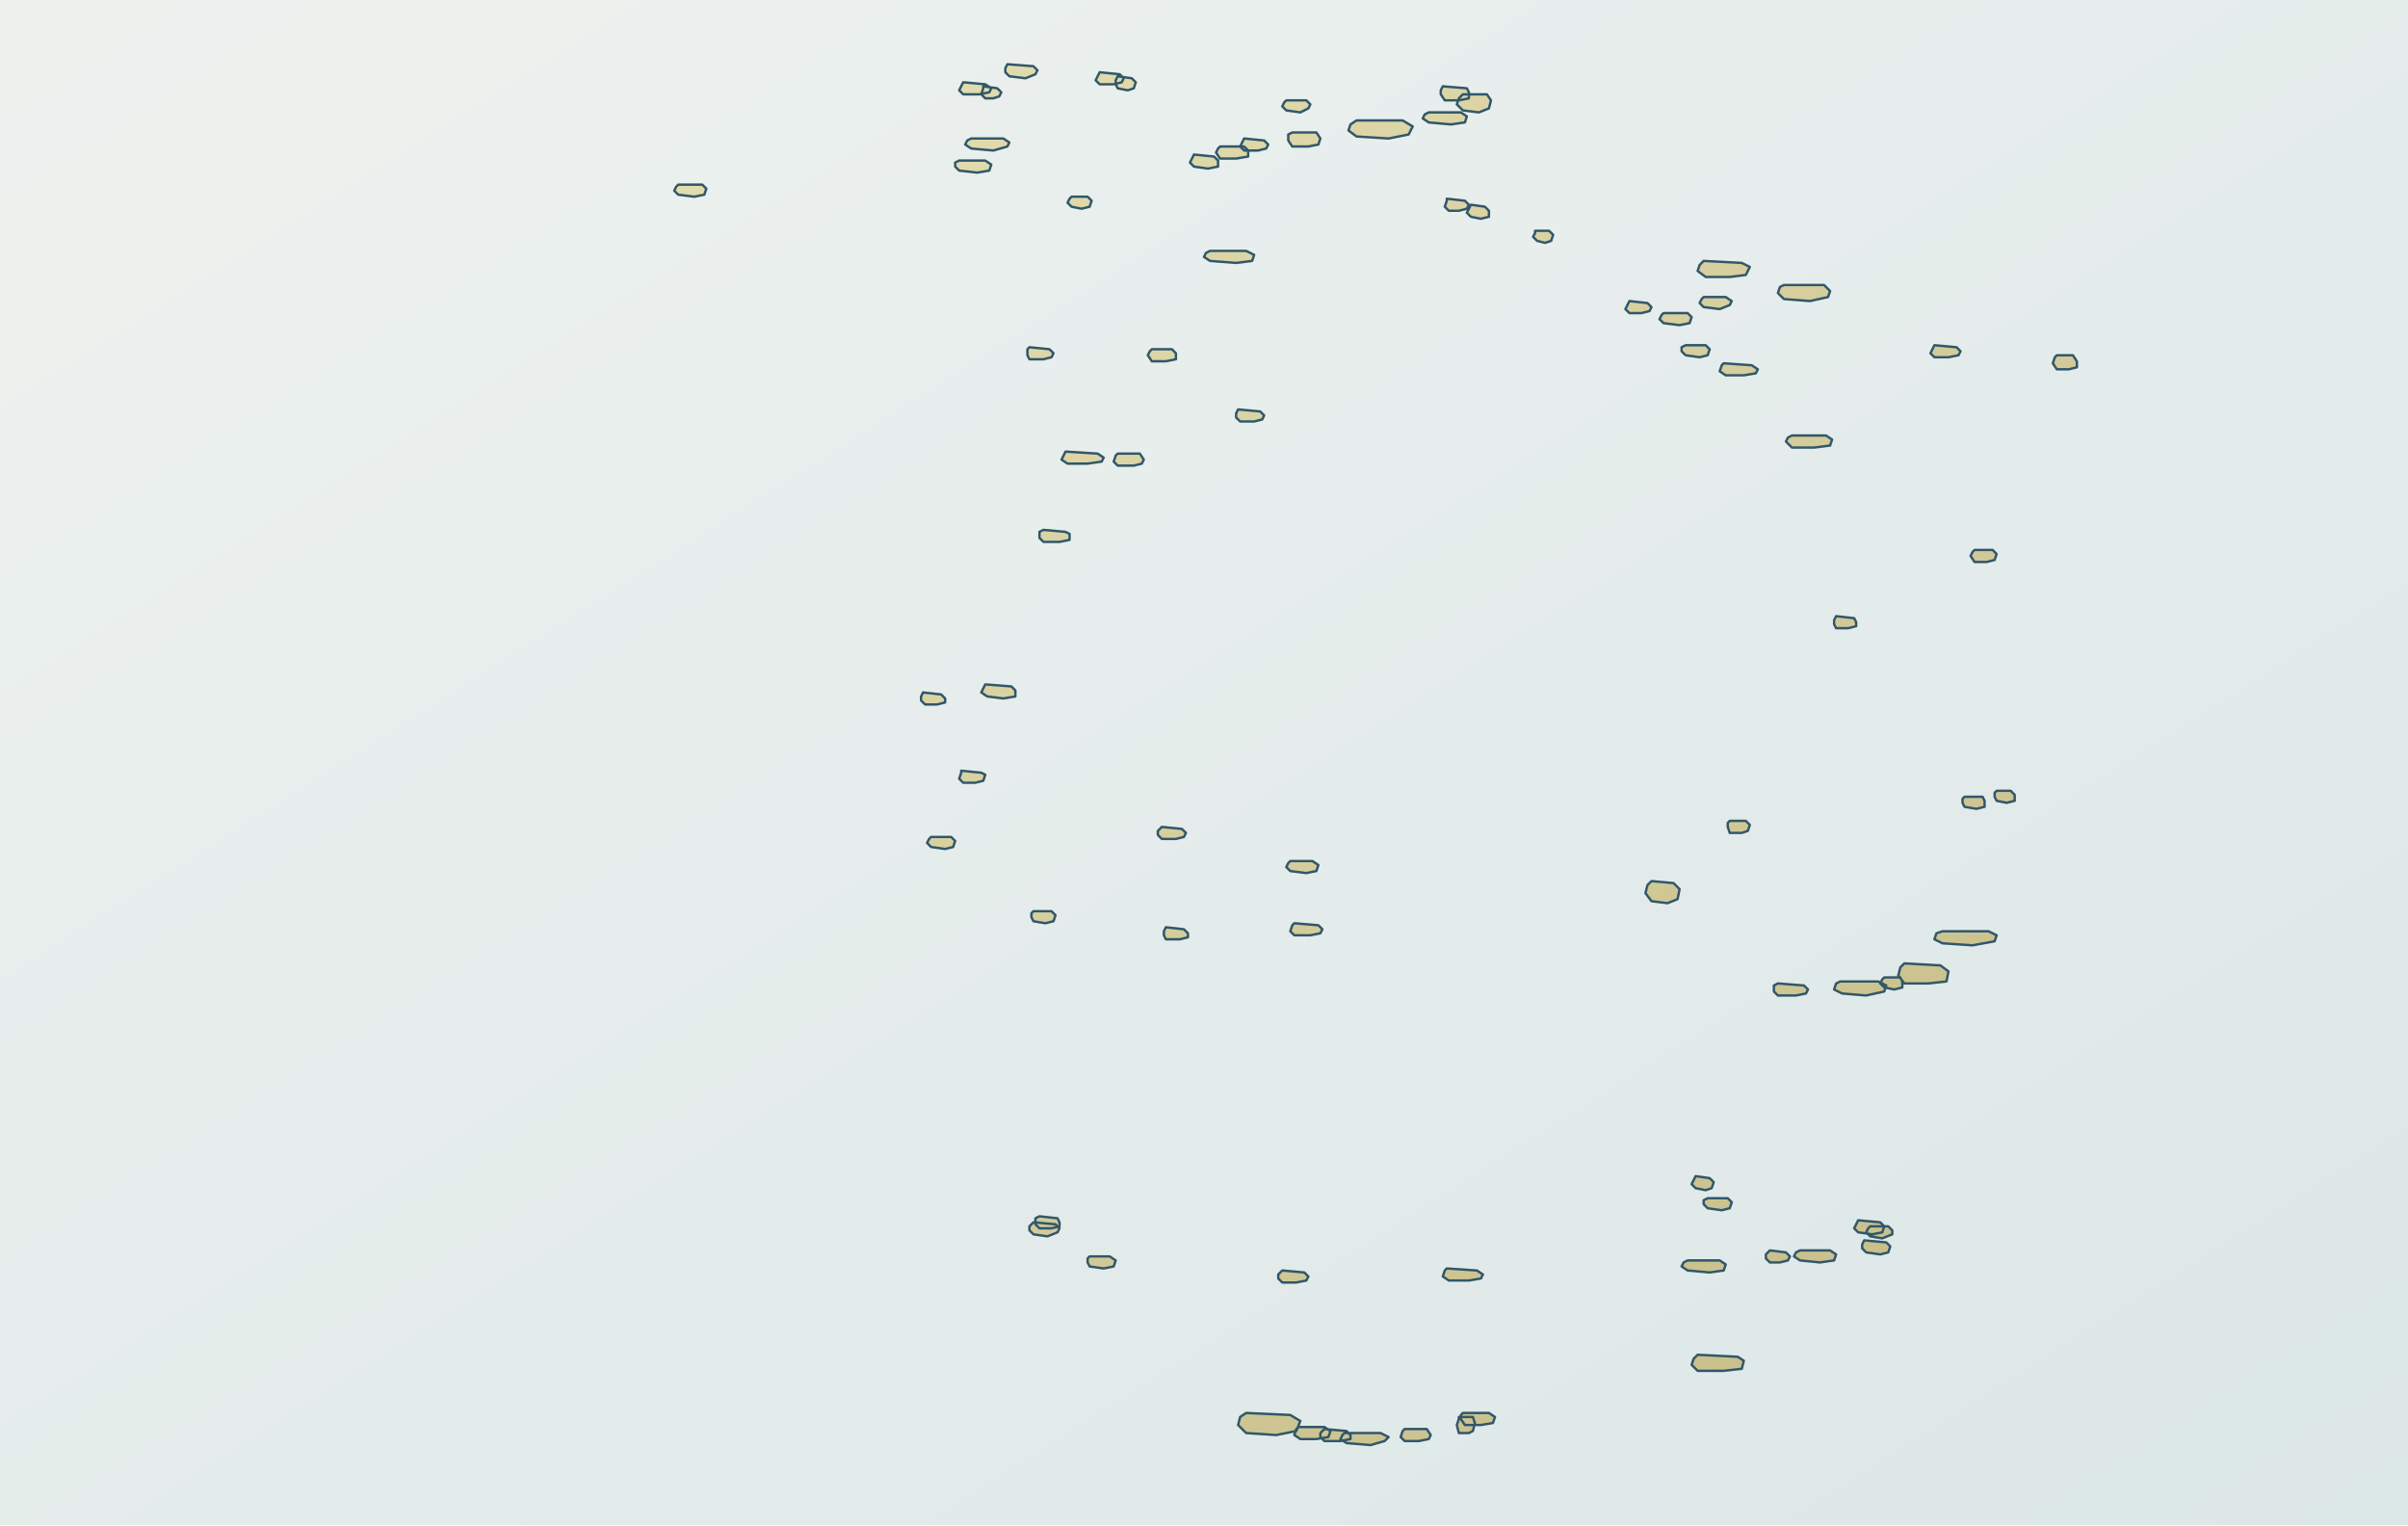
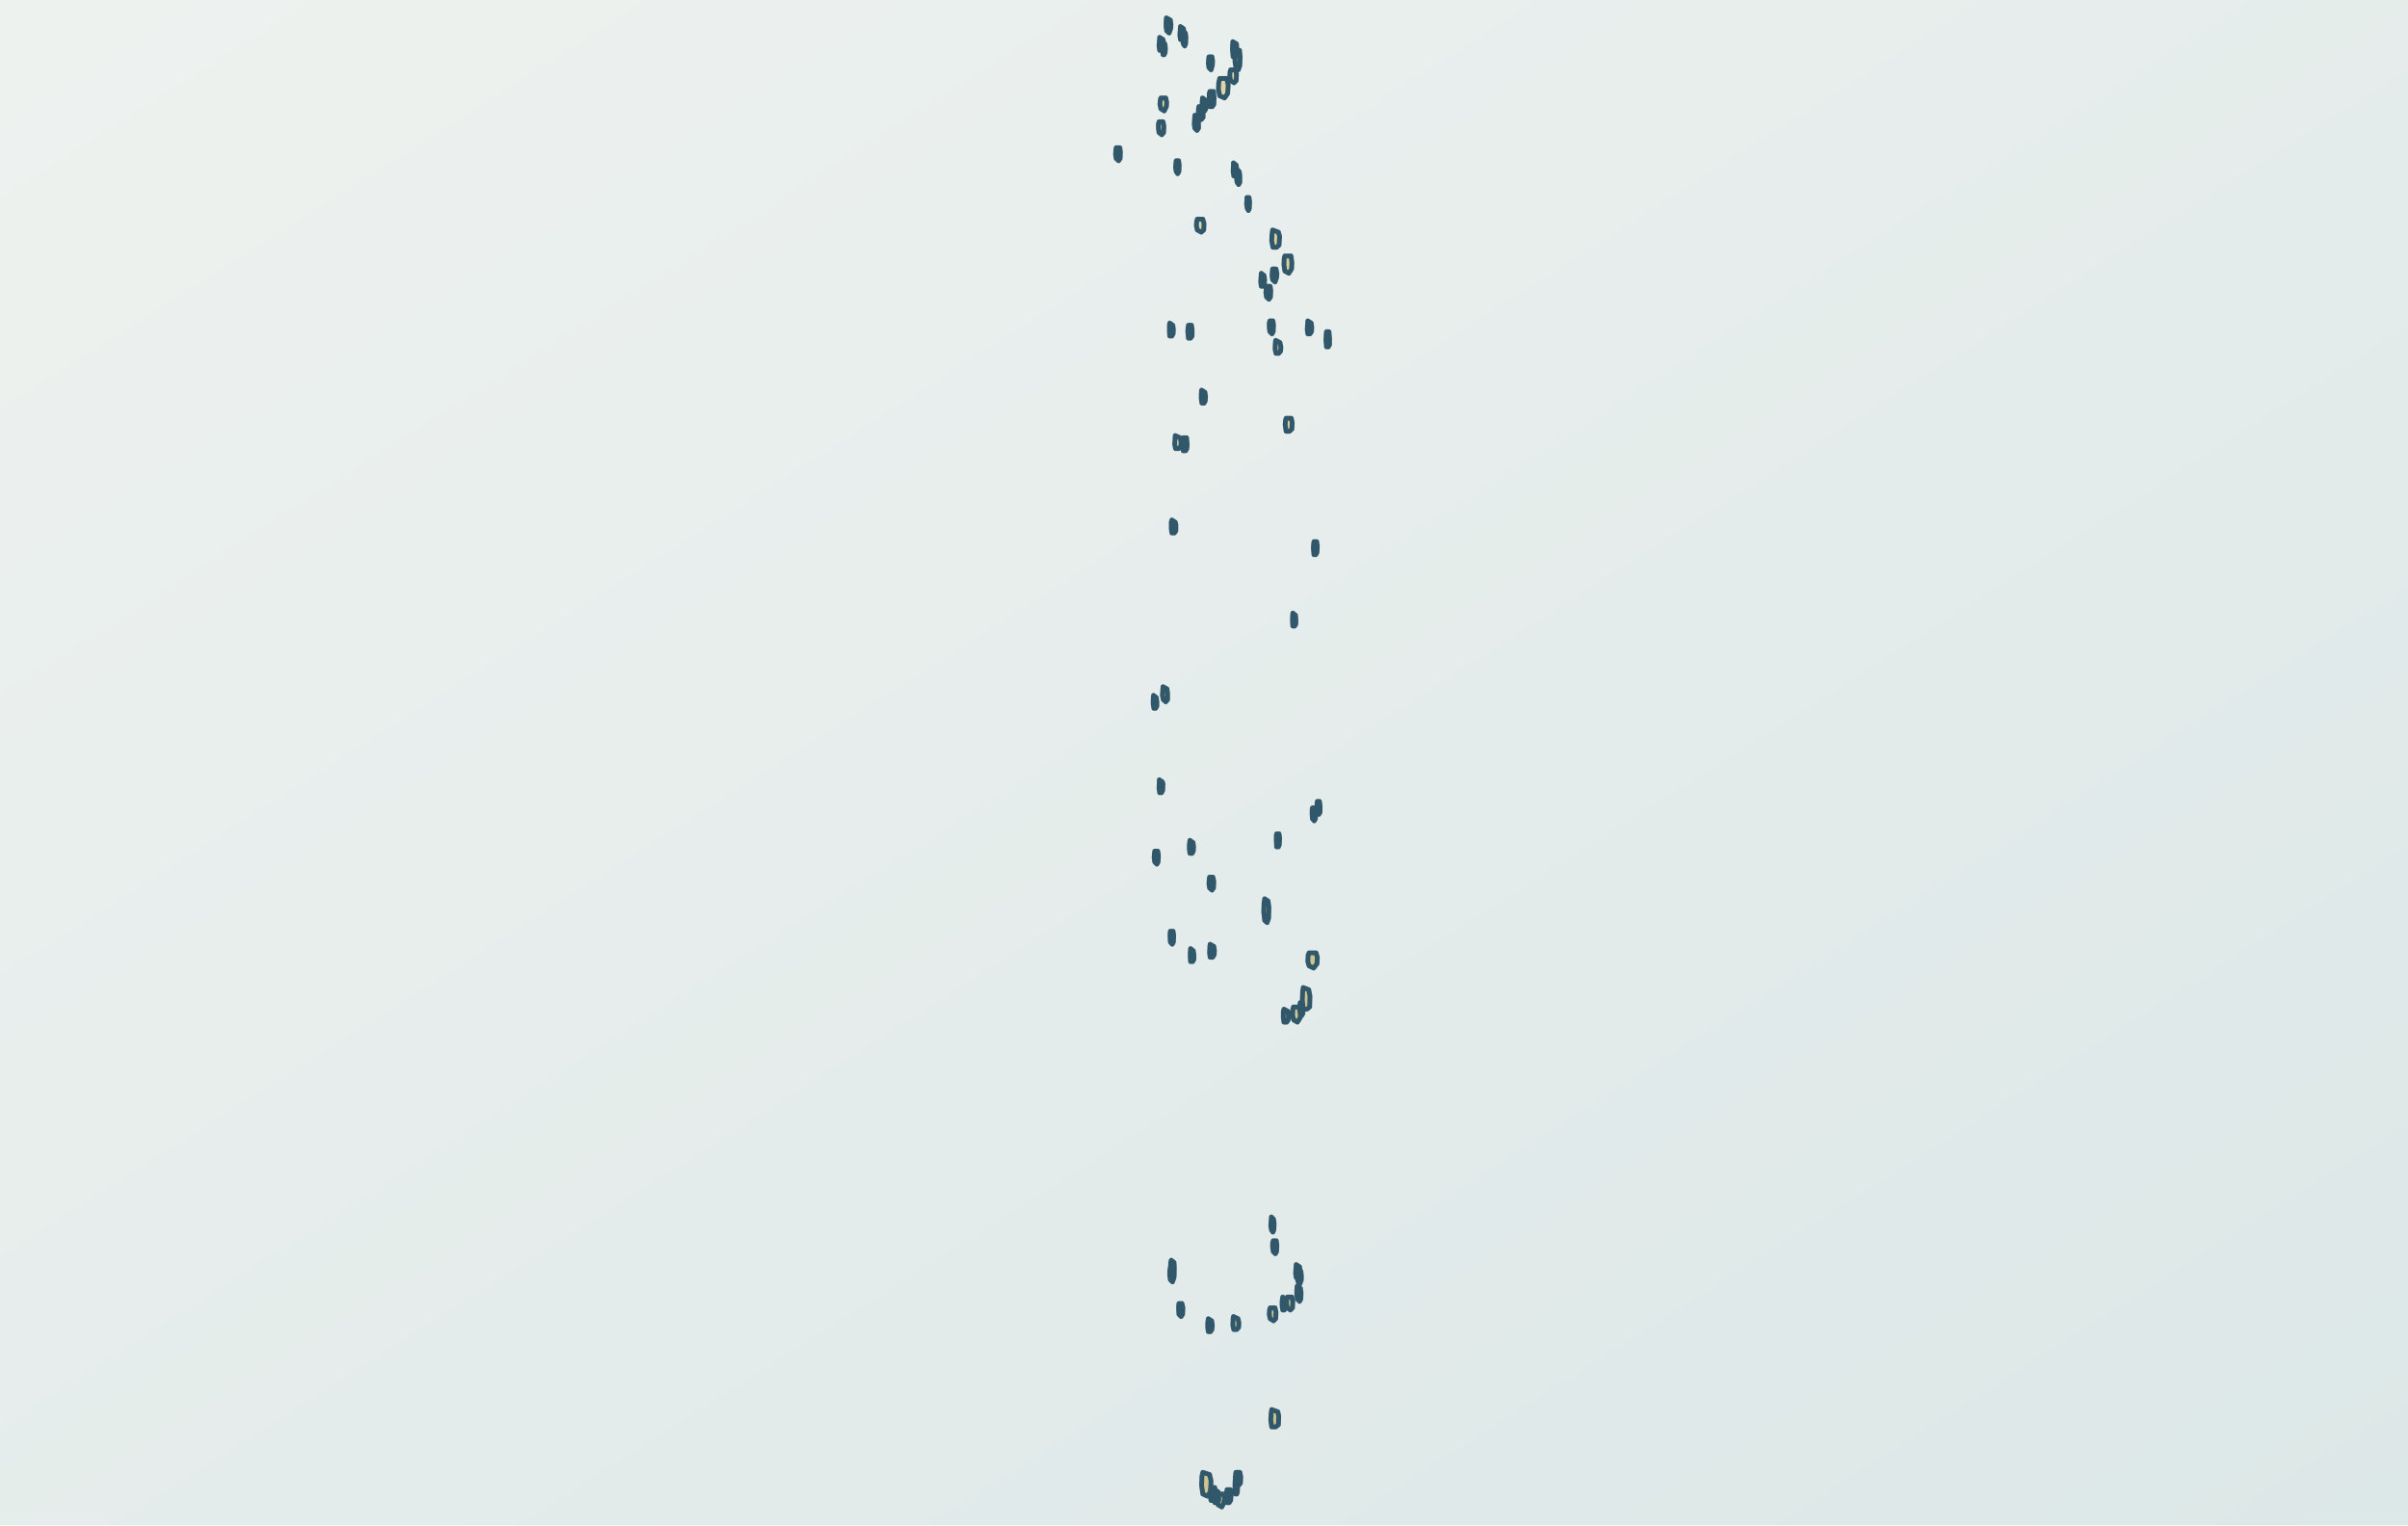
<svg xmlns="http://www.w3.org/2000/svg" viewBox="0 0 1200 760" role="img" aria-label="モルディブの島々を南北に示す地図" data-map-style="journey-atlas-map-v3-clean-background" data-map-projection="local-equirectangular-fit-v1">
  <defs>
    <linearGradient id="sea" x1="0" y1="0" x2="1" y2="1">
      <stop offset="0" stop-color="#eef2ef" />
      <stop offset=".55" stop-color="#e4eceb" />
      <stop offset="1" stop-color="#dce7e7" />
    </linearGradient>
    <linearGradient id="land" x1=".12" y1=".08" x2=".88" y2=".92">
      <stop offset="0" stop-color="#e2dbad" />
      <stop offset=".52" stop-color="#d4cc9b" />
      <stop offset="1" stop-color="#c8bf8a" />
    </linearGradient>
  </defs>
  <rect width="1200" height="760" fill="url(#sea)" />
-   <path d="M502,32 L515,33 L517,35 L516,37 L511,39 L503,38 L501,36 L501,34Z M548,36 L558,37 L560,39 L559,41 L555,42 L548,42 L546,40 L547,38Z M557,38 L564,39 L566,41 L565,44 L562,45 L557,44 L556,42 L556,40Z M480,41 L491,42 L494,44 L493,46 L488,47 L480,47 L478,45 L479,43Z M490,43 L497,44 L499,46 L498,48 L495,49 L491,49 L489,47 L490,44Z M719,43 L731,44 L732,46 L732,49 L727,50 L720,50 L718,47 L718,45Z M729,47 L741,47 L743,50 L742,54 L737,56 L729,55 L726,52 L727,49Z M641,50 L651,50 L653,52 L652,54 L648,56 L641,55 L639,53 L640,51Z M712,56 L728,56 L731,58 L730,61 L723,62 L712,61 L709,59 L710,57Z M676,60 L699,60 L704,63 L702,67 L692,69 L676,68 L672,65 L673,62Z M644,66 L656,66 L658,69 L657,72 L652,73 L644,73 L642,70 L642,67Z M484,69 L500,69 L503,71 L502,73 L495,75 L484,74 L481,72 L482,70Z M620,69 L630,70 L632,72 L631,74 L627,75 L620,75 L618,73 L619,71Z M608,73 L620,73 L622,75 L622,78 L616,79 L608,79 L606,76 L607,74Z M595,77 L605,78 L607,80 L607,83 L602,84 L595,83 L593,81 L594,79Z M478,80 L491,80 L494,82 L493,85 L487,86 L478,85 L476,83 L476,81Z M338,92 L350,92 L352,94 L351,97 L346,98 L338,97 L336,95 L337,93Z M534,98 L542,98 L544,100 L543,103 L539,104 L534,103 L532,101 L533,99Z M721,99 L730,100 L732,102 L731,104 L727,105 L722,105 L720,103 L721,100Z M733,102 L740,103 L742,105 L742,108 L738,109 L733,108 L731,106 L732,104Z M765,115 L772,115 L774,117 L773,120 L770,121 L766,120 L764,118 L765,116Z M603,125 L621,125 L625,127 L624,130 L616,131 L603,130 L600,128 L601,126Z M849,130 L868,131 L872,133 L870,137 L862,138 L850,138 L846,135 L847,132Z M889,142 L909,142 L912,145 L911,148 L902,150 L889,149 L886,146 L887,143Z M849,148 L860,148 L863,150 L862,152 L857,154 L849,153 L847,151 L848,149Z M812,150 L821,151 L823,153 L822,155 L818,156 L812,156 L810,154 L811,152Z M829,156 L841,156 L843,158 L842,161 L837,162 L829,161 L827,159 L828,157Z M840,172 L850,172 L852,174 L851,177 L847,178 L840,177 L838,175 L838,173Z M964,172 L975,173 L977,175 L976,177 L971,178 L964,178 L962,176 L963,174Z M513,173 L523,174 L525,176 L524,178 L520,179 L513,179 L512,177 L512,174Z M574,174 L584,174 L586,176 L586,179 L581,180 L574,180 L572,177 L573,175Z M1025,177 L1033,177 L1035,180 L1035,183 L1031,184 L1025,184 L1023,181 L1024,178Z M859,181 L873,182 L876,184 L875,186 L869,187 L860,187 L857,185 L858,182Z M617,204 L628,205 L630,207 L629,209 L625,210 L618,210 L616,208 L616,206Z M893,217 L910,217 L913,219 L912,222 L904,223 L893,223 L890,220 L891,218Z M531,225 L547,226 L550,228 L549,230 L542,231 L532,231 L529,229 L530,227Z M557,226 L568,226 L570,229 L569,231 L565,232 L557,232 L555,230 L556,227Z M520,264 L531,265 L533,266 L533,269 L528,270 L520,270 L518,268 L518,265Z M984,274 L993,274 L995,276 L994,279 L990,280 L984,280 L982,277 L983,275Z M915,307 L924,308 L925,310 L925,312 L921,313 L915,313 L914,311 L914,309Z M491,341 L504,342 L506,344 L506,347 L500,348 L492,347 L489,345 L490,343Z M460,345 L469,346 L471,348 L471,350 L467,351 L461,351 L459,349 L459,347Z M479,384 L489,385 L491,386 L490,389 L486,390 L480,390 L478,388 L479,385Z M995,394 L1002,394 L1004,396 L1004,399 L1000,400 L995,399 L994,397 L994,395Z M979,397 L988,397 L989,399 L989,402 L985,403 L979,402 L978,400 L978,398Z M862,409 L870,409 L872,411 L871,414 L868,415 L862,415 L861,412 L861,410Z M579,412 L589,413 L591,415 L590,417 L586,418 L579,418 L577,416 L577,414Z M464,417 L474,417 L476,419 L475,422 L471,423 L464,422 L462,420 L463,418Z M643,429 L654,429 L657,431 L656,434 L651,435 L643,434 L641,432 L642,430Z M823,439 L834,440 L837,443 L836,448 L831,450 L823,449 L820,445 L821,441Z M515,454 L524,454 L526,456 L525,459 L521,460 L515,459 L514,457 L514,455Z M645,460 L657,461 L659,463 L658,465 L653,466 L645,466 L643,464 L644,461Z M581,462 L590,463 L592,465 L592,467 L588,468 L581,468 L580,466 L580,464Z M968,464 L991,464 L995,466 L994,469 L983,471 L968,470 L964,468 L965,465Z M949,480 L967,481 L971,484 L970,489 L961,490 L949,490 L946,486 L947,482Z M939,487 L947,487 L948,489 L948,492 L944,493 L939,492 L937,490 L938,488Z M917,489 L936,489 L940,491 L939,494 L930,496 L918,495 L914,493 L915,490Z M886,490 L899,491 L901,493 L900,495 L895,496 L886,496 L884,494 L884,491Z M845,586 L852,587 L854,589 L853,592 L850,593 L845,592 L843,590 L844,588Z M851,597 L861,597 L863,599 L862,602 L858,603 L851,602 L849,600 L849,598Z M518,606 L527,607 L528,609 L528,611 L524,612 L518,612 L516,610 L516,607Z M926,608 L937,609 L939,611 L938,614 L933,615 L926,614 L924,612 L925,610Z M515,609 L526,610 L528,612 L527,614 L522,616 L515,615 L513,613 L513,611Z M932,611 L941,611 L943,613 L943,615 L938,617 L932,616 L930,614 L931,612Z M929,618 L940,619 L942,621 L941,624 L937,625 L930,624 L928,622 L928,620Z M897,623 L912,623 L915,625 L914,628 L907,629 L897,628 L894,626 L895,624Z M882,623 L890,624 L892,626 L891,628 L887,629 L882,629 L880,627 L880,625Z M543,626 L553,626 L556,628 L555,631 L550,632 L543,631 L542,629 L542,627Z M841,628 L857,628 L860,630 L859,633 L852,634 L841,633 L838,631 L839,629Z M721,632 L736,633 L739,635 L738,637 L732,638 L722,638 L719,636 L720,633Z M639,633 L650,634 L652,636 L651,638 L646,639 L639,639 L637,637 L637,635Z M846,675 L866,676 L869,678 L868,682 L859,683 L846,683 L843,680 L844,677Z M729,704 L742,704 L745,706 L744,709 L738,710 L730,710 L728,707 L728,705Z M621,704 L643,705 L648,708 L646,713 L636,715 L621,714 L617,710 L618,706Z M727,706 L734,706 L735,709 L734,713 L732,714 L727,714 L726,710 L727,707Z M647,711 L660,711 L663,713 L662,716 L656,717 L648,717 L645,715 L646,712Z M700,712 L711,712 L713,715 L712,717 L707,718 L700,718 L698,716 L699,713Z M660,712 L671,713 L673,715 L673,717 L668,718 L660,718 L658,716 L658,714Z M670,714 L688,714 L692,716 L690,718 L683,720 L671,719 L668,717 L669,715Z" fill="url(#land)" stroke="#31576a" stroke-width="1.2" stroke-linejoin="round" />
+   <path transform="matrix(0.1525769 0 0 1.078404 504.6552 -25.60226)" vector-effect="non-scaling-stroke" d="M502,32 L515,33 L517,35 L516,37 L511,39 L503,38 L501,36 L501,34Z M548,36 L558,37 L560,39 L559,41 L555,42 L548,42 L546,40 L547,38Z M557,38 L564,39 L566,41 L565,44 L562,45 L557,44 L556,42 L556,40Z M480,41 L491,42 L494,44 L493,46 L488,47 L480,47 L478,45 L479,43Z M490,43 L497,44 L499,46 L498,48 L495,49 L491,49 L489,47 L490,44Z M719,43 L731,44 L732,46 L732,49 L727,50 L720,50 L718,47 L718,45Z M729,47 L741,47 L743,50 L742,54 L737,56 L729,55 L726,52 L727,49Z M641,50 L651,50 L653,52 L652,54 L648,56 L641,55 L639,53 L640,51Z M712,56 L728,56 L731,58 L730,61 L723,62 L712,61 L709,59 L710,57Z M676,60 L699,60 L704,63 L702,67 L692,69 L676,68 L672,65 L673,62Z M644,66 L656,66 L658,69 L657,72 L652,73 L644,73 L642,70 L642,67Z M484,69 L500,69 L503,71 L502,73 L495,75 L484,74 L481,72 L482,70Z M620,69 L630,70 L632,72 L631,74 L627,75 L620,75 L618,73 L619,71Z M608,73 L620,73 L622,75 L622,78 L616,79 L608,79 L606,76 L607,74Z M595,77 L605,78 L607,80 L607,83 L602,84 L595,83 L593,81 L594,79Z M478,80 L491,80 L494,82 L493,85 L487,86 L478,85 L476,83 L476,81Z M338,92 L350,92 L352,94 L351,97 L346,98 L338,97 L336,95 L337,93Z M534,98 L542,98 L544,100 L543,103 L539,104 L534,103 L532,101 L533,99Z M721,99 L730,100 L732,102 L731,104 L727,105 L722,105 L720,103 L721,100Z M733,102 L740,103 L742,105 L742,108 L738,109 L733,108 L731,106 L732,104Z M765,115 L772,115 L774,117 L773,120 L770,121 L766,120 L764,118 L765,116Z M603,125 L621,125 L625,127 L624,130 L616,131 L603,130 L600,128 L601,126Z M849,130 L868,131 L872,133 L870,137 L862,138 L850,138 L846,135 L847,132Z M889,142 L909,142 L912,145 L911,148 L902,150 L889,149 L886,146 L887,143Z M849,148 L860,148 L863,150 L862,152 L857,154 L849,153 L847,151 L848,149Z M812,150 L821,151 L823,153 L822,155 L818,156 L812,156 L810,154 L811,152Z M829,156 L841,156 L843,158 L842,161 L837,162 L829,161 L827,159 L828,157Z M840,172 L850,172 L852,174 L851,177 L847,178 L840,177 L838,175 L838,173Z M964,172 L975,173 L977,175 L976,177 L971,178 L964,178 L962,176 L963,174Z M513,173 L523,174 L525,176 L524,178 L520,179 L513,179 L512,177 L512,174Z M574,174 L584,174 L586,176 L586,179 L581,180 L574,180 L572,177 L573,175Z M1025,177 L1033,177 L1035,180 L1035,183 L1031,184 L1025,184 L1023,181 L1024,178Z M859,181 L873,182 L876,184 L875,186 L869,187 L860,187 L857,185 L858,182Z M617,204 L628,205 L630,207 L629,209 L625,210 L618,210 L616,208 L616,206Z M893,217 L910,217 L913,219 L912,222 L904,223 L893,223 L890,220 L891,218Z M531,225 L547,226 L550,228 L549,230 L542,231 L532,231 L529,229 L530,227Z M557,226 L568,226 L570,229 L569,231 L565,232 L557,232 L555,230 L556,227Z M520,264 L531,265 L533,266 L533,269 L528,270 L520,270 L518,268 L518,265Z M984,274 L993,274 L995,276 L994,279 L990,280 L984,280 L982,277 L983,275Z M915,307 L924,308 L925,310 L925,312 L921,313 L915,313 L914,311 L914,309Z M491,341 L504,342 L506,344 L506,347 L500,348 L492,347 L489,345 L490,343Z M460,345 L469,346 L471,348 L471,350 L467,351 L461,351 L459,349 L459,347Z M479,384 L489,385 L491,386 L490,389 L486,390 L480,390 L478,388 L479,385Z M995,394 L1002,394 L1004,396 L1004,399 L1000,400 L995,399 L994,397 L994,395Z M979,397 L988,397 L989,399 L989,402 L985,403 L979,402 L978,400 L978,398Z M862,409 L870,409 L872,411 L871,414 L868,415 L862,415 L861,412 L861,410Z M579,412 L589,413 L591,415 L590,417 L586,418 L579,418 L577,416 L577,414Z M464,417 L474,417 L476,419 L475,422 L471,423 L464,422 L462,420 L463,418Z M643,429 L654,429 L657,431 L656,434 L651,435 L643,434 L641,432 L642,430Z M823,439 L834,440 L837,443 L836,448 L831,450 L823,449 L820,445 L821,441Z M515,454 L524,454 L526,456 L525,459 L521,460 L515,459 L514,457 L514,455Z M645,460 L657,461 L659,463 L658,465 L653,466 L645,466 L643,464 L644,461Z M581,462 L590,463 L592,465 L592,467 L588,468 L581,468 L580,466 L580,464Z M968,464 L991,464 L995,466 L994,469 L983,471 L968,470 L964,468 L965,465Z M949,480 L967,481 L971,484 L970,489 L961,490 L949,490 L946,486 L947,482Z M939,487 L947,487 L948,489 L948,492 L944,493 L939,492 L937,490 L938,488Z M917,489 L936,489 L940,491 L939,494 L930,496 L918,495 L914,493 L915,490Z M886,490 L899,491 L901,493 L900,495 L895,496 L886,496 L884,494 L884,491Z M845,586 L852,587 L854,589 L853,592 L850,593 L845,592 L843,590 L844,588Z M851,597 L861,597 L863,599 L862,602 L858,603 L851,602 L849,600 L849,598Z M518,606 L527,607 L528,609 L528,611 L524,612 L518,612 L516,610 L516,607Z M926,608 L937,609 L939,611 L938,614 L933,615 L926,614 L924,612 L925,610Z M515,609 L526,610 L528,612 L527,614 L522,616 L515,615 L513,613 L513,611Z M932,611 L941,611 L943,613 L943,615 L938,617 L932,616 L930,614 L931,612Z M929,618 L940,619 L942,621 L941,624 L937,625 L930,624 L928,622 L928,620Z M897,623 L912,623 L915,625 L914,628 L907,629 L897,628 L894,626 L895,624Z M882,623 L890,624 L892,626 L891,628 L887,629 L882,629 L880,627 L880,625Z M543,626 L553,626 L556,628 L555,631 L550,632 L543,631 L542,629 L542,627Z M841,628 L857,628 L860,630 L859,633 L852,634 L841,633 L838,631 L839,629Z M721,632 L736,633 L739,635 L738,637 L732,638 L722,638 L719,636 L720,633Z M639,633 L650,634 L652,636 L651,638 L646,639 L639,639 L637,637 L637,635Z M846,675 L866,676 L869,678 L868,682 L859,683 L846,683 L843,680 L844,677Z M729,704 L742,704 L745,706 L744,709 L738,710 L730,710 L728,707 L728,705Z M621,704 L643,705 L648,708 L646,713 L636,715 L621,714 L617,710 L618,706Z M727,706 L734,706 L735,709 L734,713 L732,714 L727,714 L726,710 L727,707Z M647,711 L660,711 L663,713 L662,716 L656,717 L648,717 L645,715 L646,712Z M700,712 L711,712 L713,715 L712,717 L707,718 L700,718 L698,716 L699,713Z M660,712 L671,713 L673,715 L673,717 L668,718 L660,718 L658,716 L658,714Z M670,714 L688,714 L692,716 L690,718 L683,720 L671,719 L668,717 L669,715Z" fill="url(#land)" stroke="#31576a" stroke-width="2.4" stroke-linejoin="round" />
</svg>
